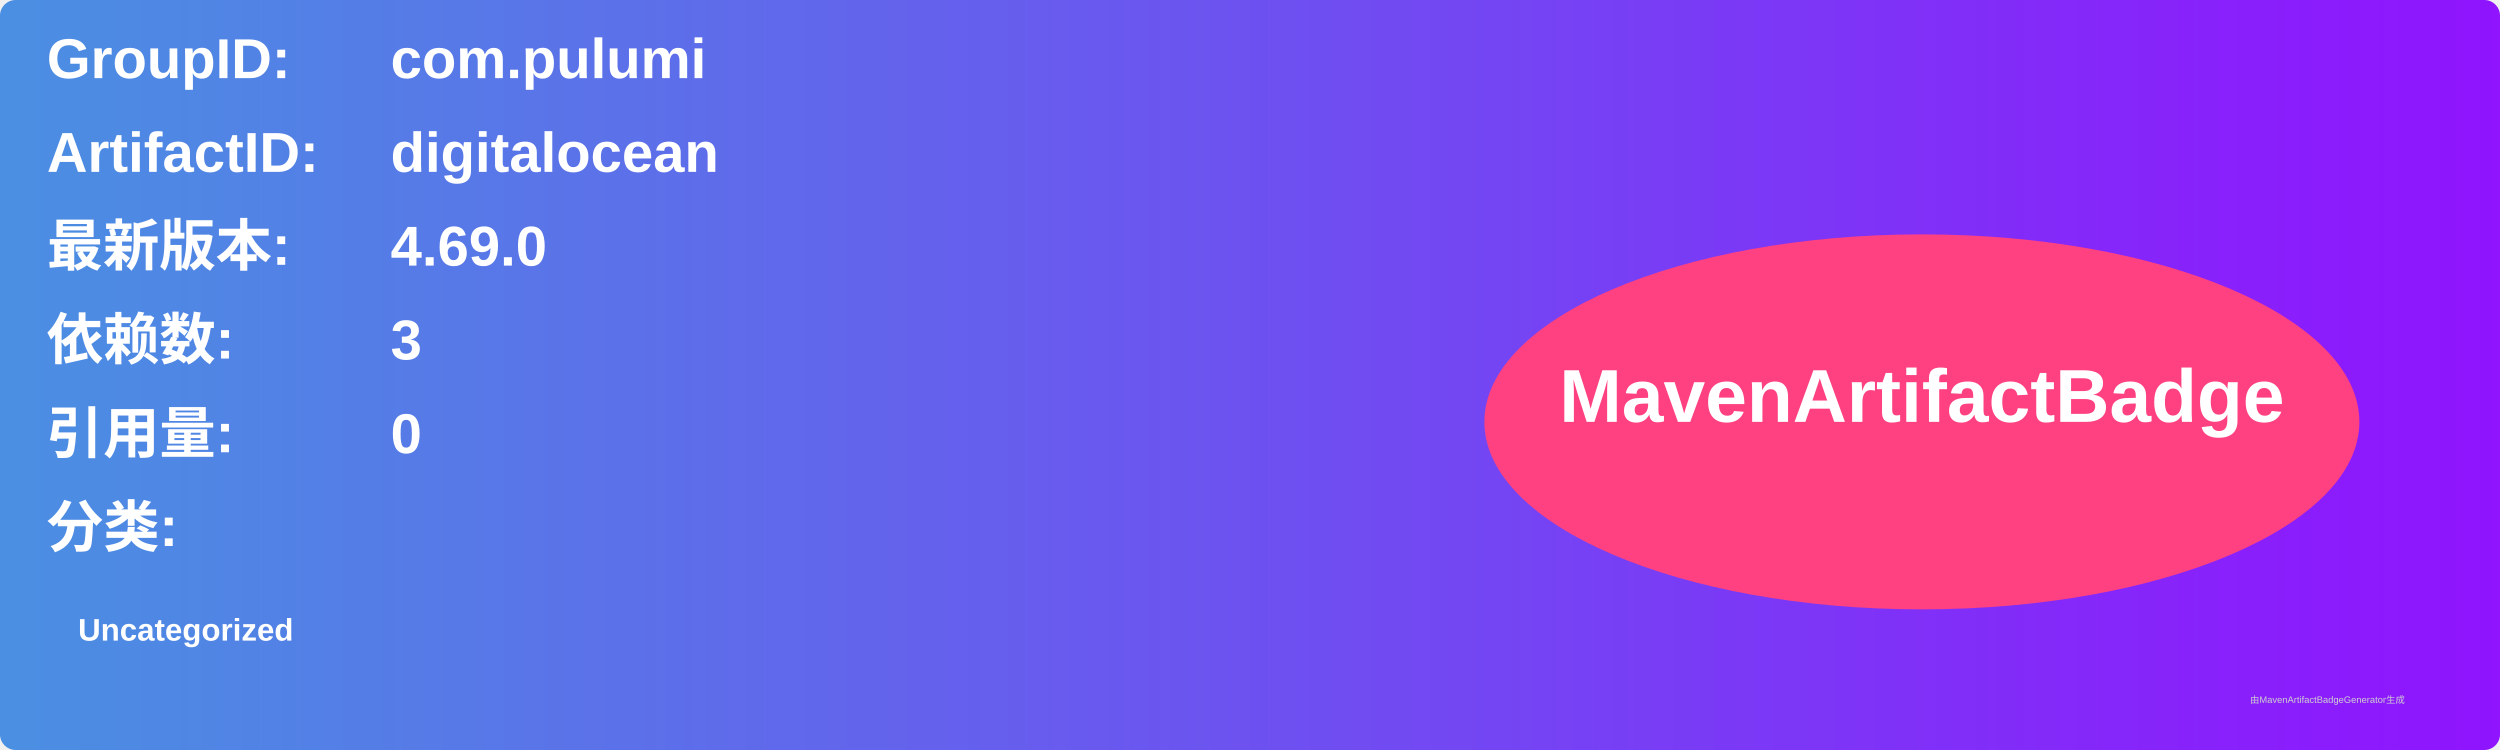
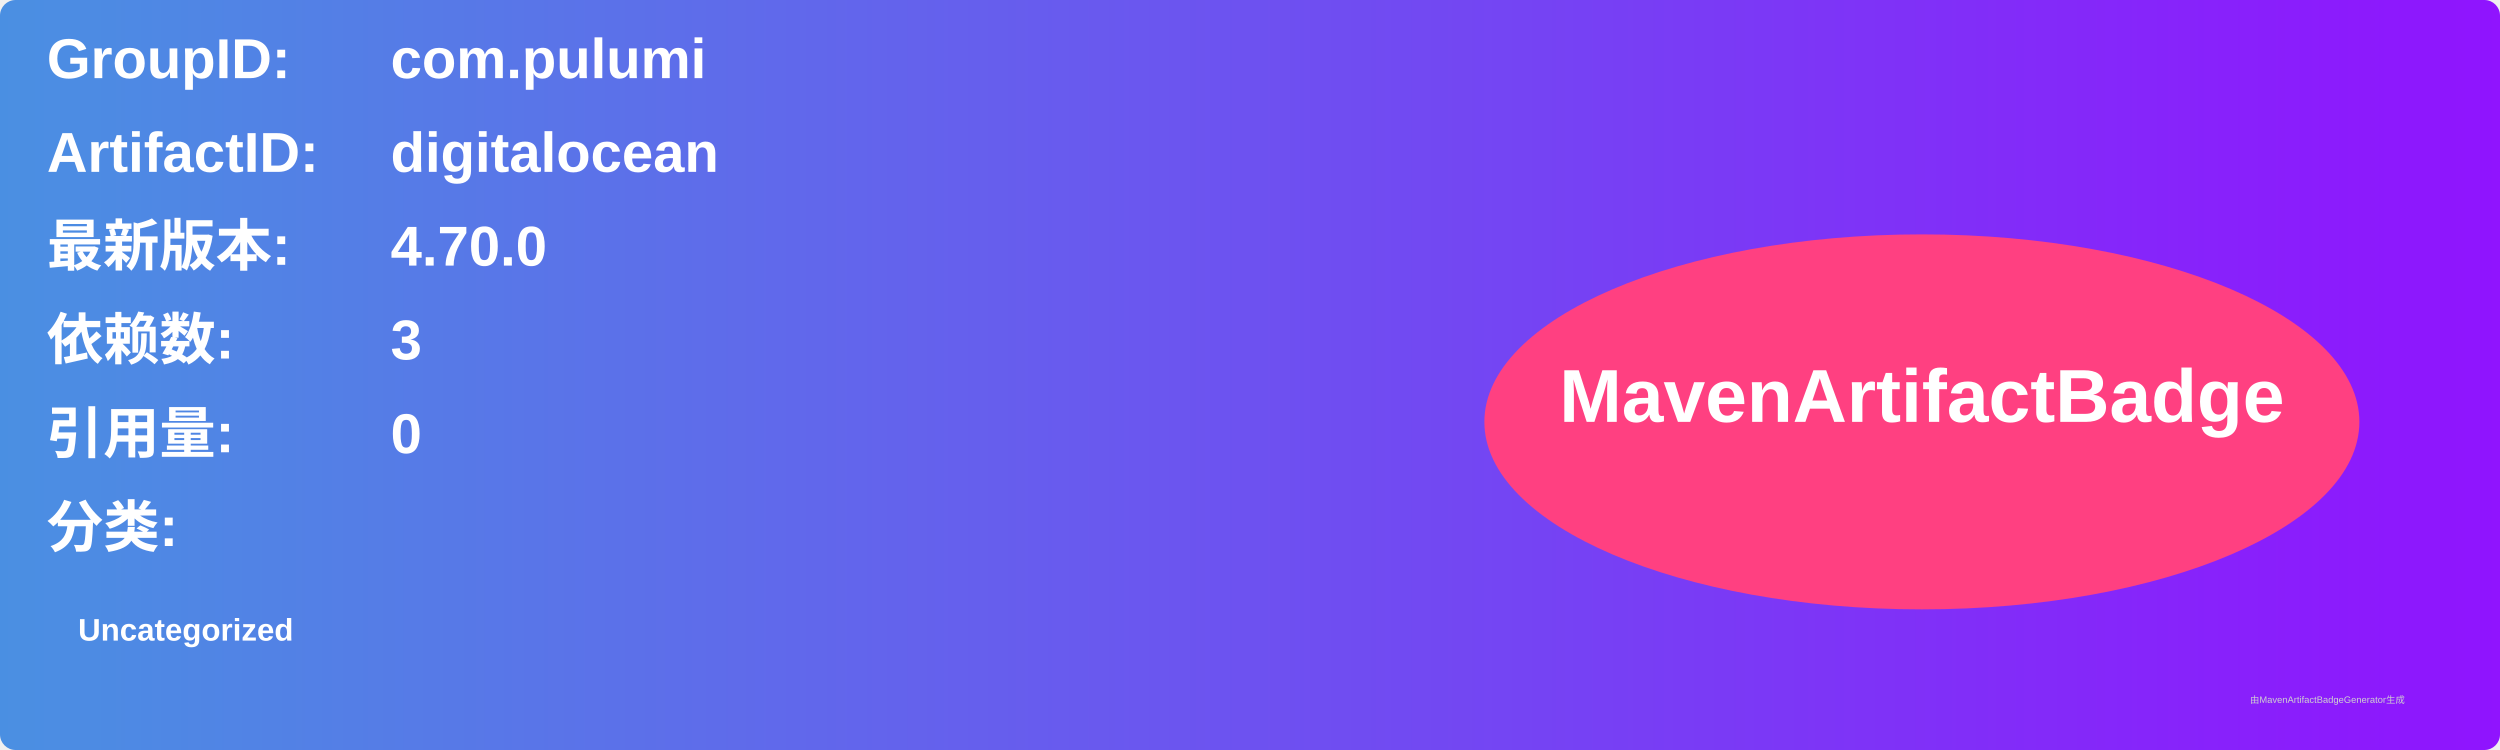
<svg xmlns="http://www.w3.org/2000/svg" width="800" height="240" viewBox="0 0 800 240">
  <linearGradient id="grad" x1="0%" y1="0%" x2="100%" y2="0%">
    <stop offset="0%" stop-color="#4a90e2" />
    <stop offset="100%" stop-color="#9013fe" />
  </linearGradient>
  <rect width="100%" height="100%" rx="5" ry="5" fill="url(#grad)" />
  <g transform="translate(15, 15)">
    <text x="0" y="10" font-family="Arial" font-size="18" fill="white" font-weight="bold" width="260">GroupID:</text>
    <text x="110" y="10" font-family="Arial" font-size="18" fill="white" font-weight="bold" width="460">com.pulumi</text>
    <text x="0" y="40" font-family="Arial" font-size="18" fill="white" font-weight="bold" width="260">ArtifactID:</text>
    <text x="110" y="40" font-family="Arial" font-size="18" fill="white" font-weight="bold" width="460">digitalocean</text>
    <text x="0" y="70" font-family="Arial" font-size="18" fill="white" font-weight="bold">最新版本:</text>
    <text x="110" y="70" font-family="Arial" font-size="18" fill="white" font-weight="bold">
-       <tspan font-weight="bold">4.69.0</tspan>
+       <tspan font-weight="bold">4.70.0</tspan>
    </text>
    <text x="0" y="100" font-family="Arial" font-size="18" fill="white" font-weight="bold">依赖数: </text>
    <text x="110" y="100" font-family="Arial" font-size="18" fill="white">
      <tspan font-weight="bold">3</tspan>
    </text>
    <text x="0" y="130" font-family="Arial" font-size="18" fill="white" font-weight="bold">引用量: </text>
    <text x="110" y="130" font-family="Arial" font-size="18" fill="white">
      <tspan font-weight="bold">0</tspan>
    </text>
    <text x="0" y="160" font-family="Arial" font-size="18" fill="white" font-weight="bold">分类:</text>
    <text x="10" y="190" font-family="Arial" font-size="10" fill="white">
      <tspan font-weight="bold">Uncategorized</tspan>
    </text>
    <ellipse cx="600" cy="120" rx="140" ry="60" fill="#ff4081" />
    <text x="600" y="120" text-anchor="middle" font-family="Arial" font-size="24" fill="white" font-weight="bold">MavenArtifactBadge</text>
  </g>
  <text x="720" y="225" font-family="Arial" font-size="3" fill="#d0d0d0">由MavenArtifactBadgeGenerator生成</text>
</svg>
